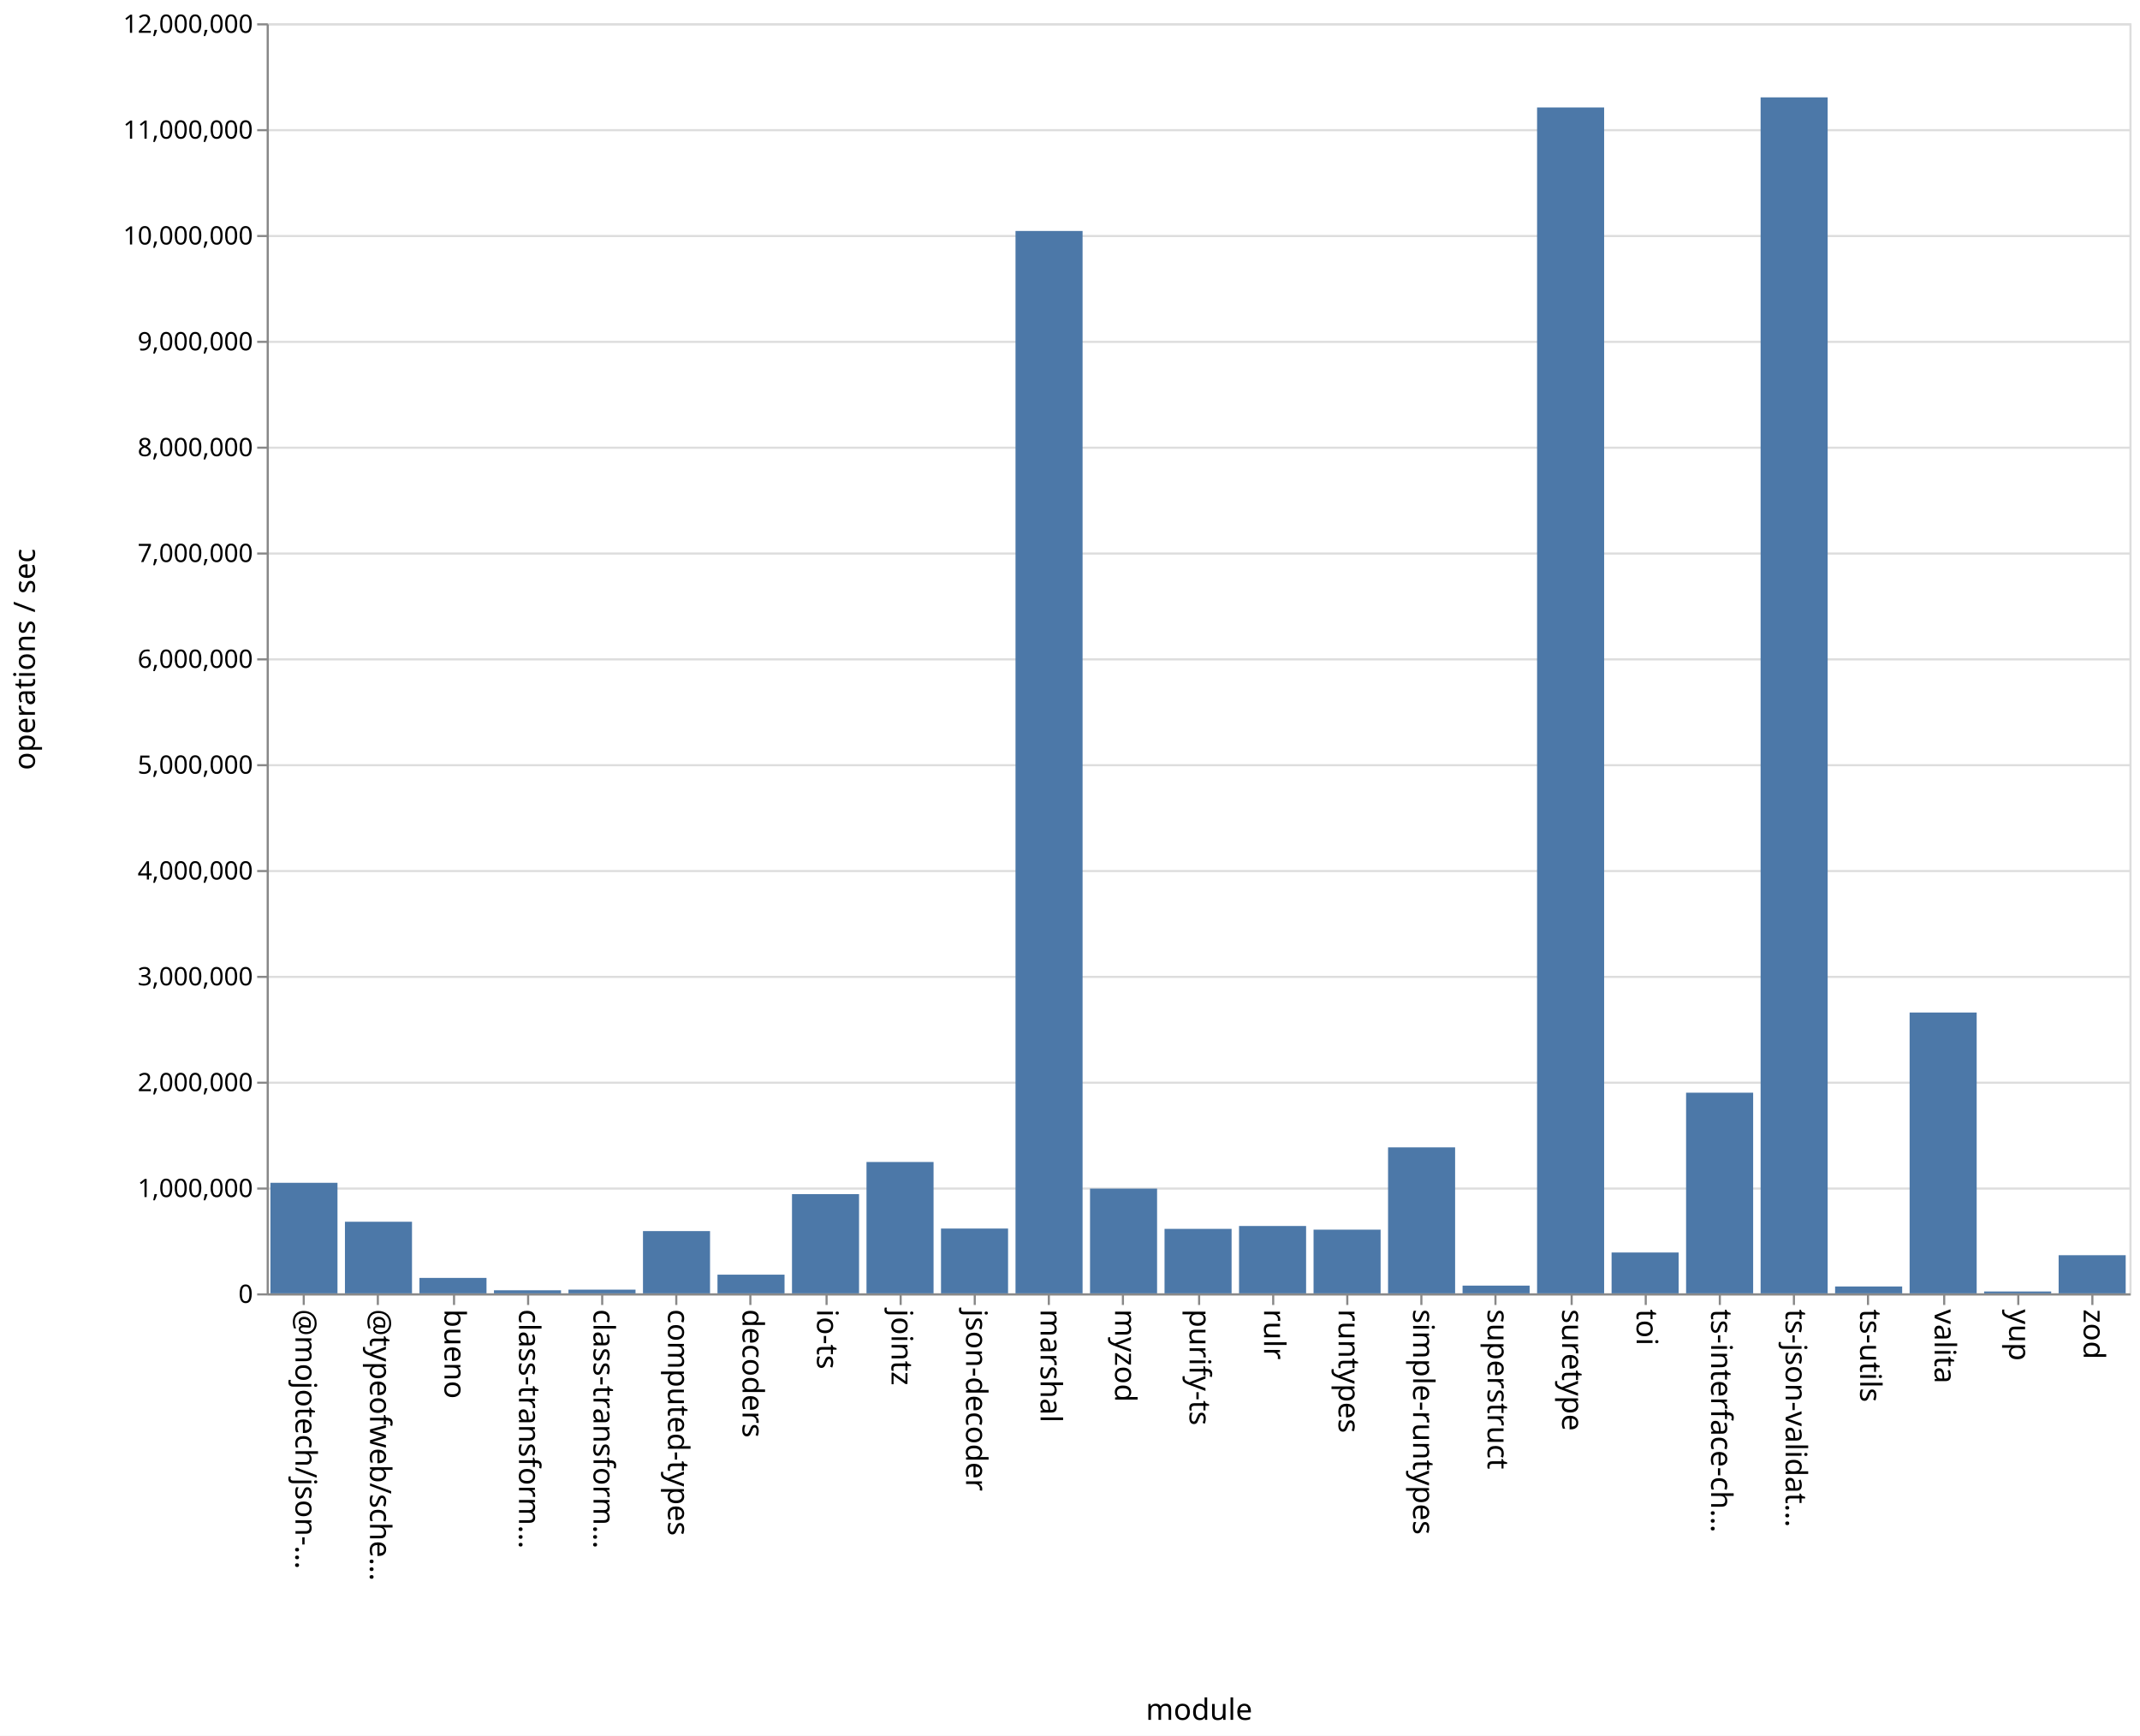
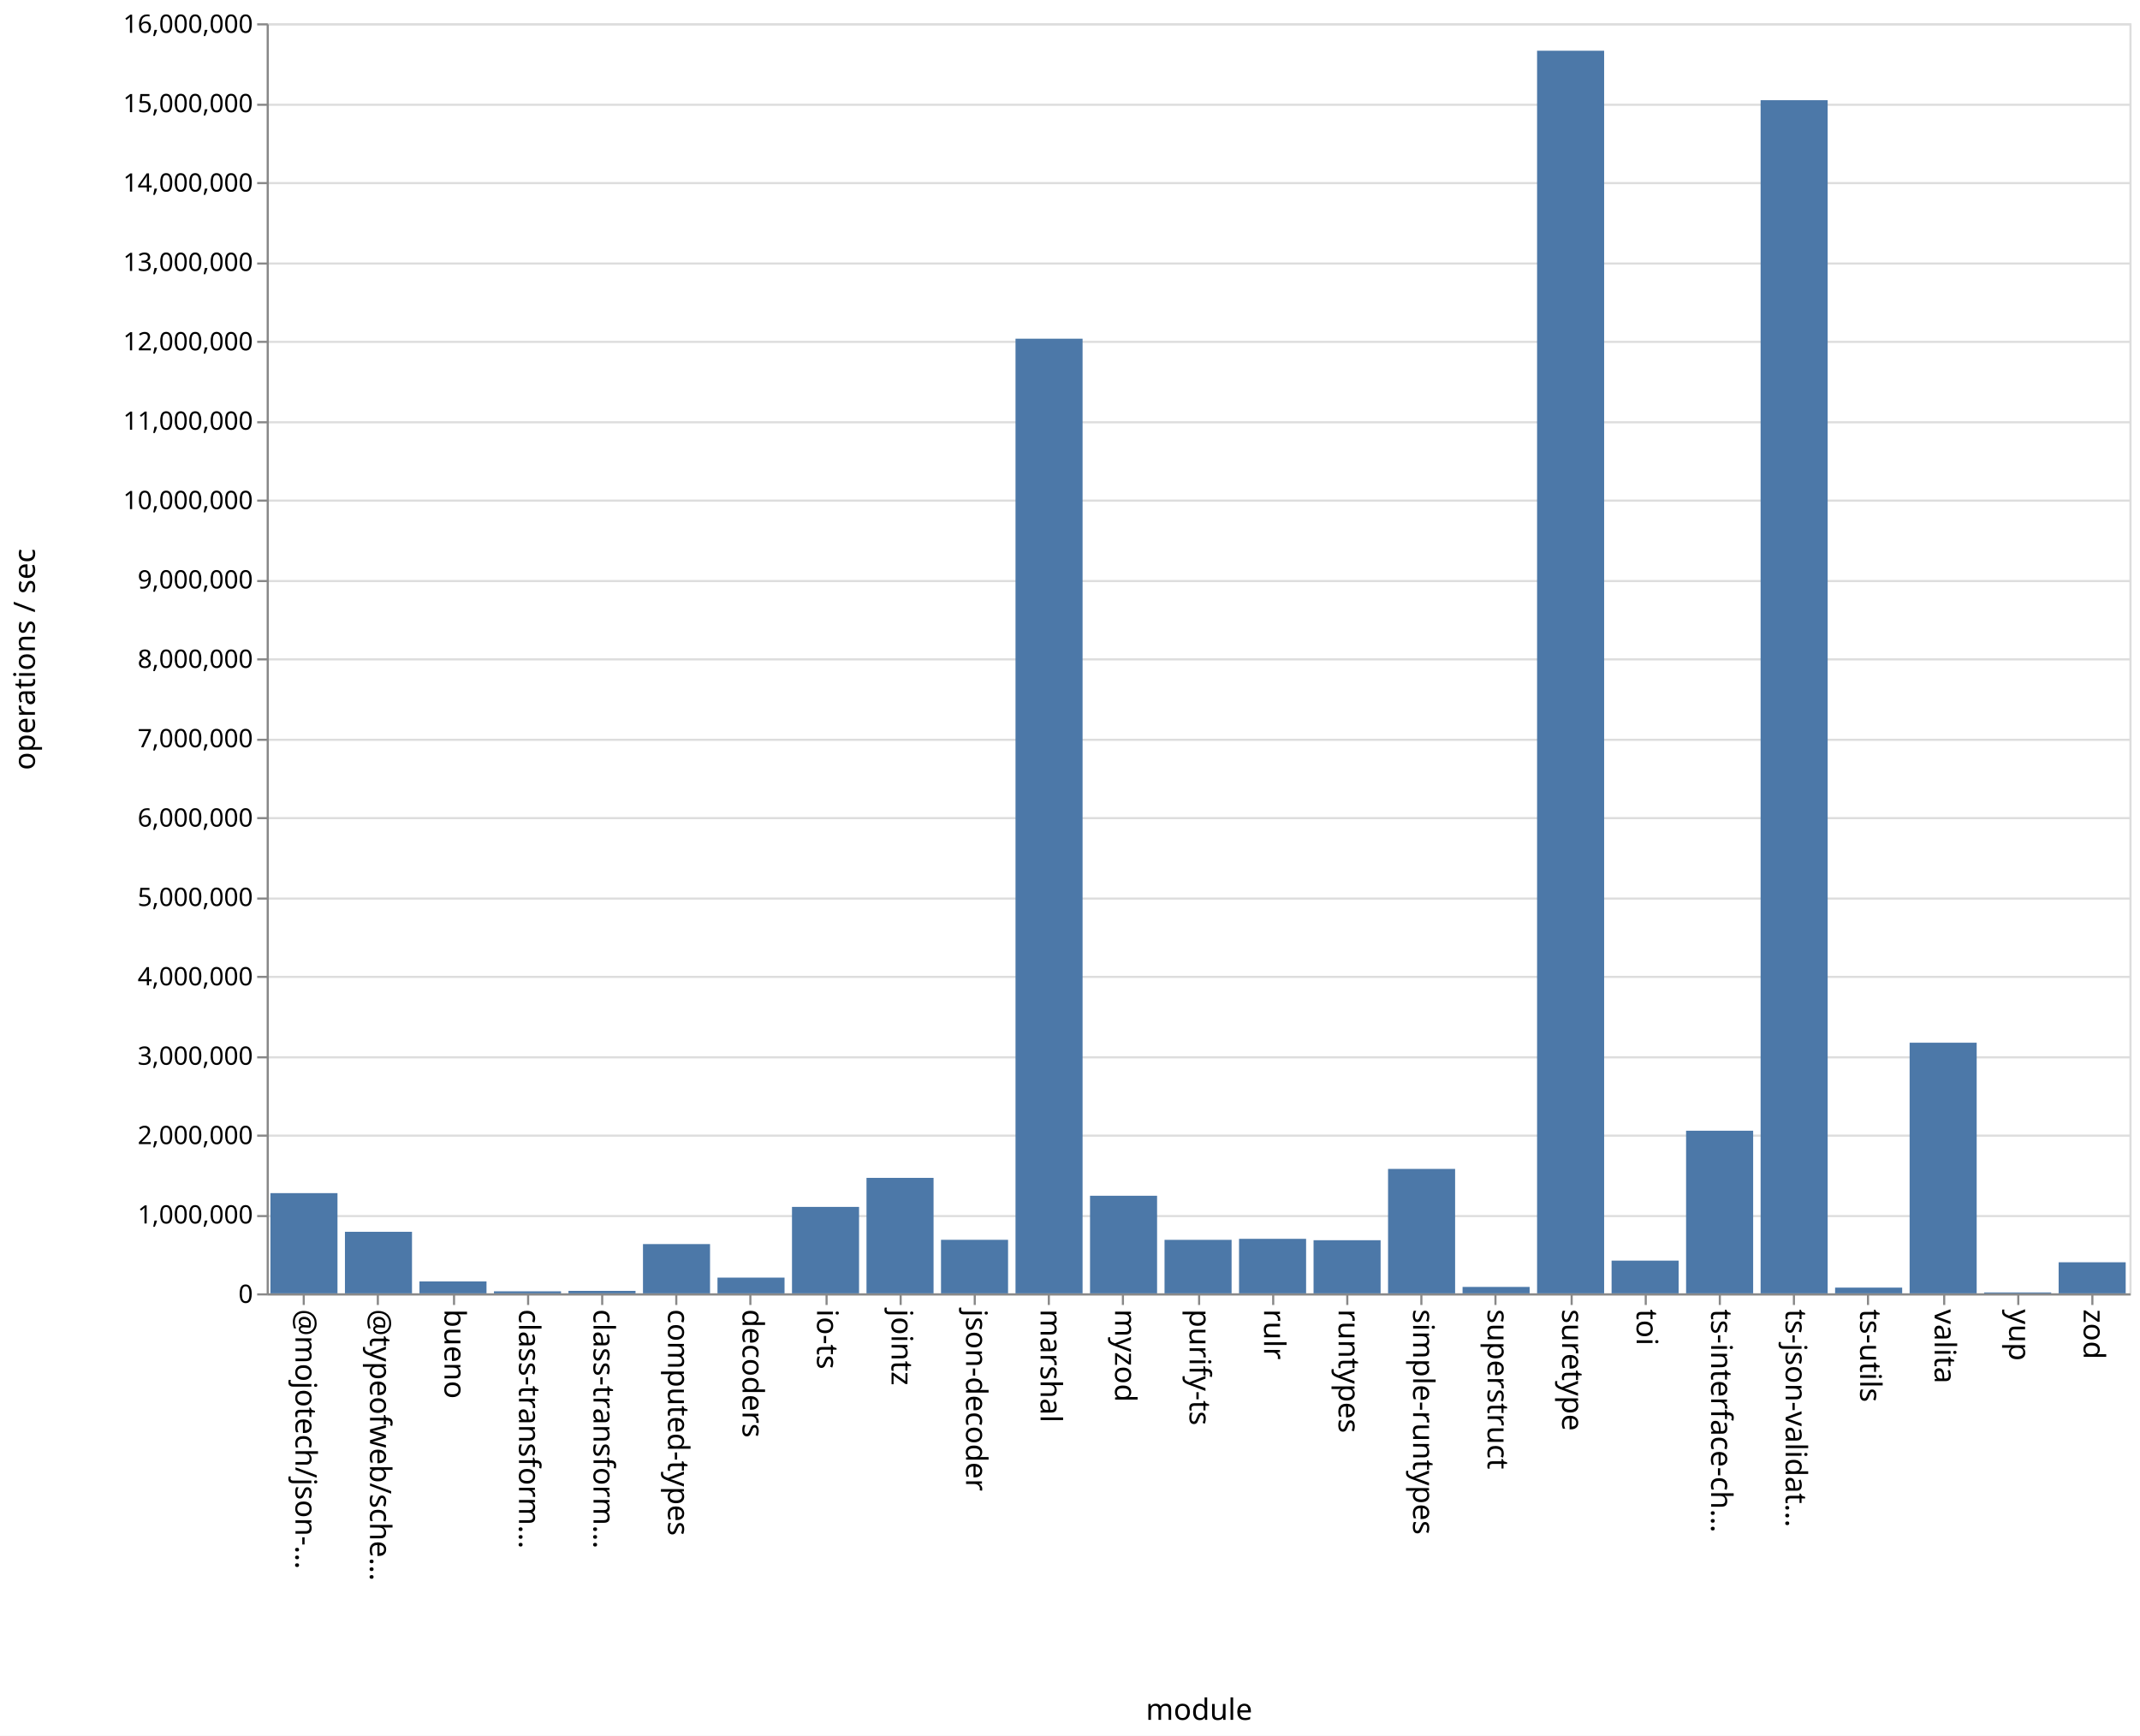
<svg xmlns="http://www.w3.org/2000/svg" class="marks" width="1011" height="820">
  <path fill="#fff" d="M0 0h1011v820H0z" />
  <g class="mark-group role-frame root" aria-roledescription="group mark container" fill="none" stroke-miterlimit="10">
    <path class="background" aria-hidden="true" d="M126.5 11.5h880v600h-880Z" stroke="#ddd" />
-     <g class="mark-group role-axis" aria-roledescription="axis" aria-label="Y-axis for a linear scale with values from 0 to 12,000,000">
+     <g class="mark-group role-axis" aria-roledescription="axis" aria-label="Y-axis for a linear scale with values from 0 to 16,000,000">
      <path class="background" aria-hidden="true" d="M126.5 11.5Z" pointer-events="none" />
      <g class="mark-rule role-axis-grid" pointer-events="none" stroke="#ddd">
-         <path d="M126.5 611.5h880M126.5 561.5h880M126.5 511.5h880M126.5 461.5h880M126.5 411.5h880M126.5 361.5h880M126.5 311.5h880M126.5 261.5h880M126.5 211.5h880M126.5 161.5h880M126.5 111.5h880M126.5 61.5h880M126.5 11.5h880" />
+         <path d="M126.5 611.5h880M126.5 574.5h880M126.5 536.5h880M126.5 499.5h880M126.5 461.5h880M126.5 424.5h880M126.5 386.5h880M126.5 349.5h880M126.5 311.5h880M126.5 274.5h880M126.5 236.5h880M126.5 199.5h880M126.5 161.5h880M126.5 124.5h880M126.5 86.5h880M126.5 49.5h880M126.5 11.5h880" />
      </g>
    </g>
    <g pointer-events="none" class="mark-group role-axis" aria-roledescription="axis" aria-label="X-axis titled 'module' for a discrete scale with 25 values: @mojotech/json-type-validation, @typeofweb/schema, bueno, class-transformer-validator-async, class-transformer-validator-sync, ending with zod">
      <path class="background" aria-hidden="true" d="M126.5 611.5Z" />
      <g class="mark-rule role-axis-tick" stroke="#888">
        <path d="M143.5 611.5v5M178.5 611.5v5M214.5 611.5v5M249.5 611.5v5M284.5 611.5v5M319.5 611.5v5M354.5 611.5v5M390.5 611.5v5M425.5 611.5v5M460.5 611.5v5M495.5 611.5v5M530.5 611.5v5M566.5 611.5v5M601.5 611.5v5M636.5 611.5v5M671.5 611.5v5M706.5 611.5v5M742.5 611.5v5M777.5 611.5v5M812.5 611.5v5M847.5 611.5v5M882.5 611.5v5M918.5 611.5v5M953.5 611.5v5M988.5 611.5v5" />
      </g>
      <g class="mark-text role-axis-label" font-family="sans-serif" font-size="14" fill="#000">
        <text transform="rotate(90 -239.45 379.05)">@mojotech/json-…</text>
        <text transform="rotate(90 -221.85 396.65)">@typeofweb/sche…</text>
        <text transform="rotate(90 -204.25 414.25)">bueno</text>
        <text transform="rotate(90 -186.65 431.85)">class-transform…</text>
        <text transform="rotate(90 -169.05 449.45)">class-transform…</text>
        <text transform="rotate(90 -151.45 467.05)">computed-types</text>
        <text transform="rotate(90 -133.85 484.65)">decoders</text>
        <text transform="rotate(90 -116.25 502.25)">io-ts</text>
        <text transform="rotate(90 -98.65 519.85)">jointz</text>
        <text transform="rotate(90 -81.05 537.45)">json-decoder</text>
        <text transform="rotate(90 -63.45 555.05)">marshal</text>
        <text transform="rotate(90 -45.85 572.65)">myzod</text>
        <text transform="rotate(90 -28.25 590.25)">purify-ts</text>
        <text transform="rotate(90 -10.65 607.85)">rulr</text>
        <text transform="rotate(90 6.95 625.45)">runtypes</text>
        <text transform="rotate(90 24.55 643.05)">simple-runtypes</text>
        <text transform="rotate(90 42.15 660.65)">superstruct</text>
        <text transform="rotate(90 59.75 678.25)">suretype</text>
        <text transform="rotate(90 77.35 695.85)">toi</text>
        <text transform="rotate(90 94.95 713.45)">ts-interface-ch…</text>
        <text transform="rotate(90 112.55 731.05)">ts-json-validat…</text>
        <text transform="rotate(90 130.15 748.65)">ts-utils</text>
        <text transform="rotate(90 147.75 766.25)">valita</text>
        <text transform="rotate(90 165.35 783.85)">yup</text>
        <text transform="rotate(90 182.95 801.45)">zod</text>
      </g>
      <path stroke="#888" d="M126.5 611.5h880" class="mark-rule role-axis-domain" />
      <text text-anchor="middle" transform="translate(566.5 812.5)" font-family="sans-serif" font-size="14" fill="#000" class="mark-text role-axis-title">module</text>
    </g>
-     <g pointer-events="none" class="mark-group role-axis" aria-roledescription="axis" aria-label="Y-axis titled 'operations / sec' for a linear scale with values from 0 to 12,000,000">
+     <g pointer-events="none" class="mark-group role-axis" aria-roledescription="axis" aria-label="Y-axis titled 'operations / sec' for a linear scale with values from 0 to 16,000,000">
      <path class="background" aria-hidden="true" d="M126.5 11.5Z" />
      <g class="mark-rule role-axis-tick" stroke="#888">
-         <path d="M126.5 611.5h-5M126.5 561.5h-5M126.5 511.5h-5M126.5 461.5h-5M126.5 411.5h-5M126.5 361.5h-5M126.5 311.5h-5M126.5 261.5h-5M126.5 211.5h-5M126.5 161.5h-5M126.5 111.5h-5M126.5 61.5h-5M126.5 11.5h-5" />
+         <path d="M126.5 611.5h-5M126.5 574.5h-5M126.5 536.5h-5M126.5 499.5h-5M126.5 461.5h-5M126.5 424.5h-5M126.5 386.5h-5M126.5 349.5h-5M126.5 311.5h-5M126.5 274.5h-5M126.5 236.5h-5M126.5 199.5h-5M126.5 161.5h-5M126.5 124.5h-5M126.5 86.5h-5M126.5 49.5h-5M126.5 11.5h-5" />
      </g>
      <g class="mark-text role-axis-label" text-anchor="end" font-family="sans-serif" font-size="12" fill="#000">
        <text transform="translate(119.5 615.5)">0</text>
-         <text transform="translate(119.5 565.5)">1,000,000</text>
-         <text transform="translate(119.5 515.5)">2,000,000</text>
-         <text transform="translate(119.5 465.5)">3,000,000</text>
-         <text transform="translate(119.5 415.5)">4,000,000</text>
-         <text transform="translate(119.5 365.5)">5,000,000</text>
-         <text transform="translate(119.5 315.5)">6,000,000</text>
-         <text transform="translate(119.5 265.5)">7,000,000</text>
-         <text transform="translate(119.5 215.5)">8,000,000</text>
-         <text transform="translate(119.5 165.5)">9,000,000</text>
-         <text transform="translate(119.5 115.5)">10,000,000</text>
-         <text transform="translate(119.5 65.5)">11,000,000</text>
-         <text transform="translate(119.5 15.5)">12,000,000</text>
+         <text transform="translate(119.5 578)">1,000,000</text>
+         <text transform="translate(119.5 540.5)">2,000,000</text>
+         <text transform="translate(119.5 503)">3,000,000</text>
+         <text transform="translate(119.5 465.5)">4,000,000</text>
+         <text transform="translate(119.5 428)">5,000,000</text>
+         <text transform="translate(119.5 390.5)">6,000,000</text>
+         <text transform="translate(119.5 353)">7,000,000</text>
+         <text transform="translate(119.5 315.5)">8,000,000</text>
+         <text transform="translate(119.5 278)">9,000,000</text>
+         <text transform="translate(119.5 240.5)">10,000,000</text>
+         <text transform="translate(119.5 203)">11,000,000</text>
+         <text transform="translate(119.5 165.5)">12,000,000</text>
+         <text transform="translate(119.5 128)">13,000,000</text>
+         <text transform="translate(119.5 90.5)">14,000,000</text>
+         <text transform="translate(119.5 53)">15,000,000</text>
+         <text transform="translate(119.5 15.5)">16,000,000</text>
      </g>
      <path stroke="#888" d="M126.5 611.5v-600" class="mark-rule role-axis-domain" />
      <text text-anchor="middle" transform="rotate(-90 164 147.5)" font-family="sans-serif" font-size="14" fill="#000" class="mark-text role-axis-title">operations / sec</text>
    </g>
    <g class="mark-rect role-mark marks" aria-roledescription="rect mark container" fill="#4c78a8">
-       <path d="M198.16 603.71h31.68V611h-31.68ZM233.36 609.552h31.68V611h-31.68ZM268.56 609.25h31.68V611h-31.68ZM303.76 581.592h31.68V611h-31.68ZM338.96 602.178h31.68V611h-31.68ZM374.16 564.122h31.68V611h-31.68ZM409.36 548.947h31.68V611h-31.68ZM444.56 580.393h31.68V611h-31.68ZM479.76 109.114h31.68V611h-31.68ZM127.76 558.78h31.68V611h-31.68ZM514.96 561.53h31.68V611h-31.68ZM550.16 580.541h31.68V611h-31.68ZM585.36 579.184h31.68V611h-31.68ZM620.56 580.915h31.68V611h-31.68ZM655.76 542.032h31.68V611h-31.68ZM690.96 607.354h31.68V611h-31.68ZM726.16 50.764h31.68V611h-31.68ZM761.36 591.704h31.68V611h-31.68ZM796.56 516.211h31.68V611h-31.68ZM831.76 45.998h31.68V611h-31.68ZM866.96 607.76h31.68V611h-31.68ZM162.96 577.18h31.68V611h-31.68ZM902.16 478.335h31.68V611h-31.68ZM937.36 610.122h31.68V611h-31.68ZM972.56 592.988h31.68V611h-31.68Z" />
+       <path d="M198.16 605.373h31.68V611h-31.68ZM233.36 610.043h31.68V611h-31.68ZM268.56 609.834h31.68V611h-31.68ZM303.76 587.73h31.68V611h-31.68ZM338.96 603.574h31.68V611h-31.68ZM374.16 570.166h31.68V611h-31.68ZM409.36 556.45h31.68V611h-31.68ZM444.56 585.713h31.68V611h-31.68ZM479.76 160.01h31.68V611h-31.68ZM127.76 563.663h31.68V611h-31.68ZM514.96 564.9h31.68V611h-31.68ZM550.16 585.728h31.68V611h-31.68ZM585.36 585.247h31.68V611h-31.68ZM620.56 585.905h31.68V611h-31.68ZM655.76 552.219h31.68V611h-31.68ZM690.96 607.971h31.68V611h-31.68ZM726.16 23.962h31.68V611h-31.68ZM761.36 595.544h31.68V611h-31.68ZM796.56 534.174h31.68V611h-31.68ZM831.76 47.334h31.68V611h-31.68ZM866.96 608.296h31.68V611h-31.68ZM162.96 581.922h31.68V611h-31.68ZM902.16 492.595h31.68V611h-31.68ZM937.36 610.571h31.68V611h-31.68ZM972.56 596.328h31.68V611h-31.68Z" />
    </g>
  </g>
</svg>
